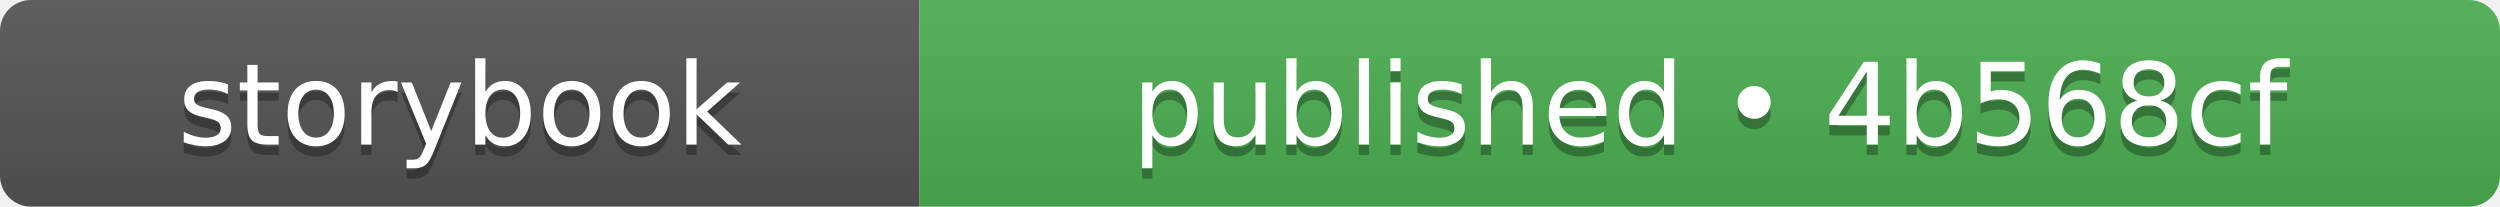
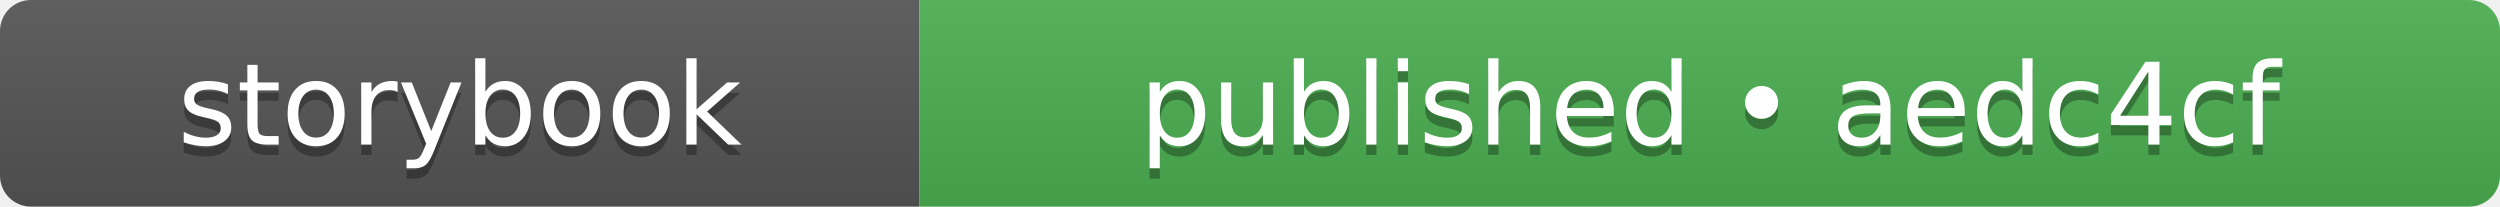
- <svg xmlns="http://www.w3.org/2000/svg" width="242" height="20" role="img" aria-label="storybook: published • 4b568cf">
+ <svg xmlns="http://www.w3.org/2000/svg" width="242" height="20" role="img" aria-label="storybook: published • aedc4cf">
  <linearGradient id="s" x2="0" y2="100%">
    <stop offset="0" stop-color="#bbb" stop-opacity=".1" />
    <stop offset="1" stop-opacity=".1" />
  </linearGradient>
  <clipPath id="r">
    <rect width="242" height="20" rx="3" fill="#fff" />
  </clipPath>
  <g clip-path="url(#r)">
    <rect width="89" height="20" fill="#555555" />
    <rect x="89" width="153" height="20" fill="#4caf50" />
    <rect width="242" height="20" fill="url(#s)" />
  </g>
  <g fill="#fff" text-anchor="middle" font-family="Verdana,Geneva,DejaVu Sans,sans-serif" text-rendering="geometricPrecision" font-size="110">
    <text aria-hidden="true" x="445" y="150" fill="#010101" fill-opacity=".3" transform="scale(.1)" textLength="650">storybook</text>
    <text x="445" y="140" transform="scale(.1)" fill="#fff" textLength="650">storybook</text>
-     <text aria-hidden="true" x="1655" y="150" fill="#010101" fill-opacity=".3" transform="scale(.1)" textLength="1290">published • 4b568cf</text>
-     <text x="1655" y="140" transform="scale(.1)" fill="#fff" textLength="1290">published • 4b568cf</text>
+     <text aria-hidden="true" x="1655" y="150" fill="#010101" fill-opacity=".3" transform="scale(.1)" textLength="1290">published • aedc4cf</text>
+     <text x="1655" y="140" transform="scale(.1)" fill="#fff" textLength="1290">published • aedc4cf</text>
  </g>
</svg>
